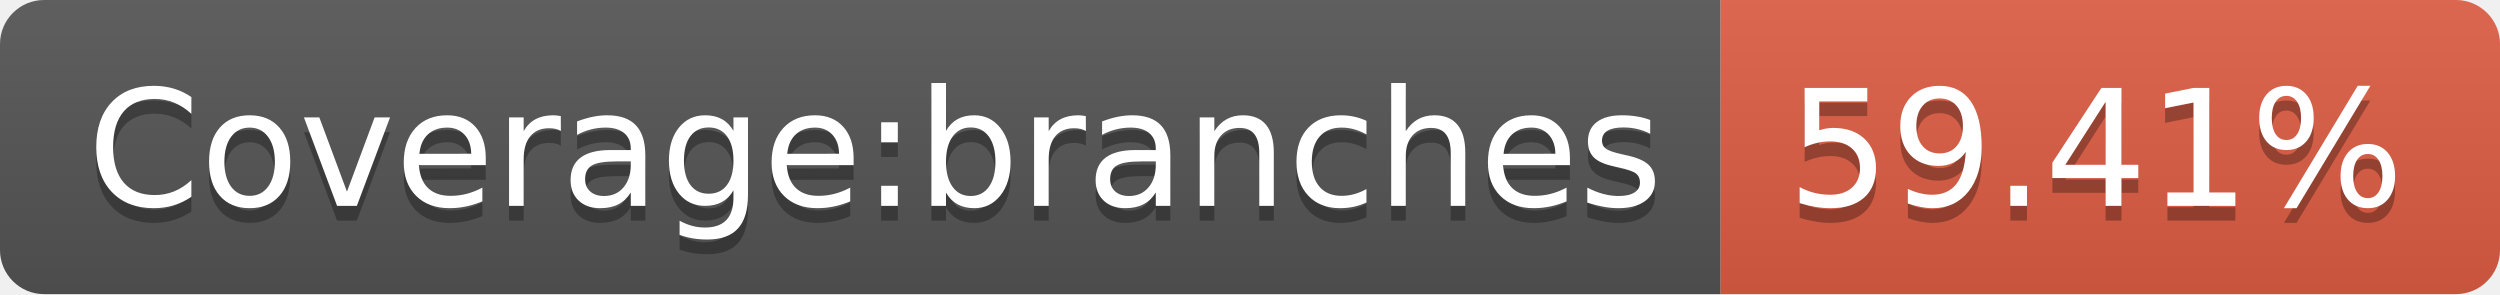
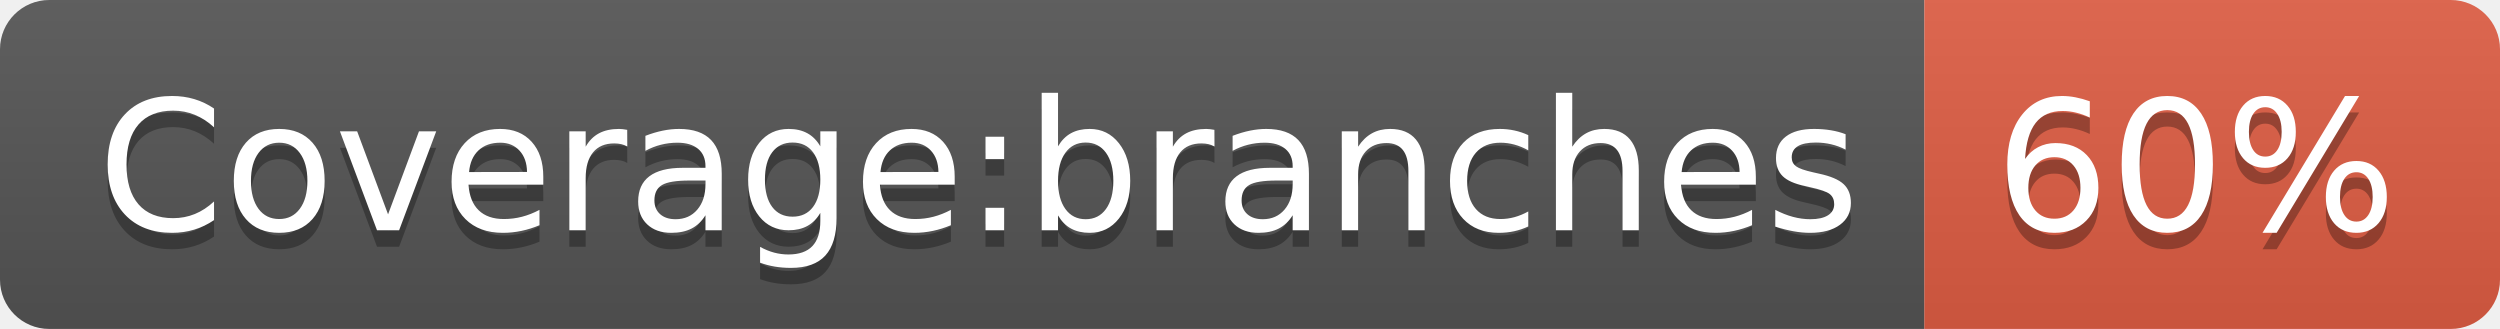
- <svg xmlns="http://www.w3.org/2000/svg" width="170" height="20" role="img" aria-label="Coverage:branches: 59.41%">
+ <svg xmlns="http://www.w3.org/2000/svg" width="152" height="20" role="img" aria-label="Coverage:branches: 60%">
  <linearGradient id="s" x2="0" y2="100%">
    <stop offset="0" stop-color="#bbb" stop-opacity=".1" />
    <stop offset="1" stop-opacity=".1" />
  </linearGradient>
  <clipPath id="r">
-     <rect width="170" height="20" rx="3" fill="#fff" />
+     <rect width="152" height="20" rx="3" fill="#fff" />
  </clipPath>
  <g clip-path="url(#r)">
    <rect width="117" height="20" fill="#555" />
-     <rect x="117" width="53" height="20" fill="#e05d44" />
-     <rect width="170" height="20" fill="url(#s)" />
+     <rect x="117" width="35" height="20" fill="#e05d44" />
+     <rect width="152" height="20" fill="url(#s)" />
  </g>
  <g fill="#fff" text-anchor="middle" font-family="Verdana,Geneva,DejaVu Sans,sans-serif" text-rendering="geometricPrecision" font-size="110">
    <text aria-hidden="true" x="595" y="150" fill="#010101" fill-opacity=".3" transform="scale(.1)" textLength="1070">Coverage:branches</text>
    <text x="595" y="140" transform="scale(.1)" fill="#fff" textLength="1070">Coverage:branches</text>
-     <text aria-hidden="true" x="1425" y="150" fill="#010101" fill-opacity=".3" transform="scale(.1)" textLength="430">59.41%</text>
-     <text x="1425" y="140" transform="scale(.1)" fill="#fff" textLength="430">59.41%</text>
+     <text aria-hidden="true" x="1335" y="150" fill="#010101" fill-opacity=".3" transform="scale(.1)" textLength="250">60%</text>
+     <text x="1335" y="140" transform="scale(.1)" fill="#fff" textLength="250">60%</text>
  </g>
</svg>
